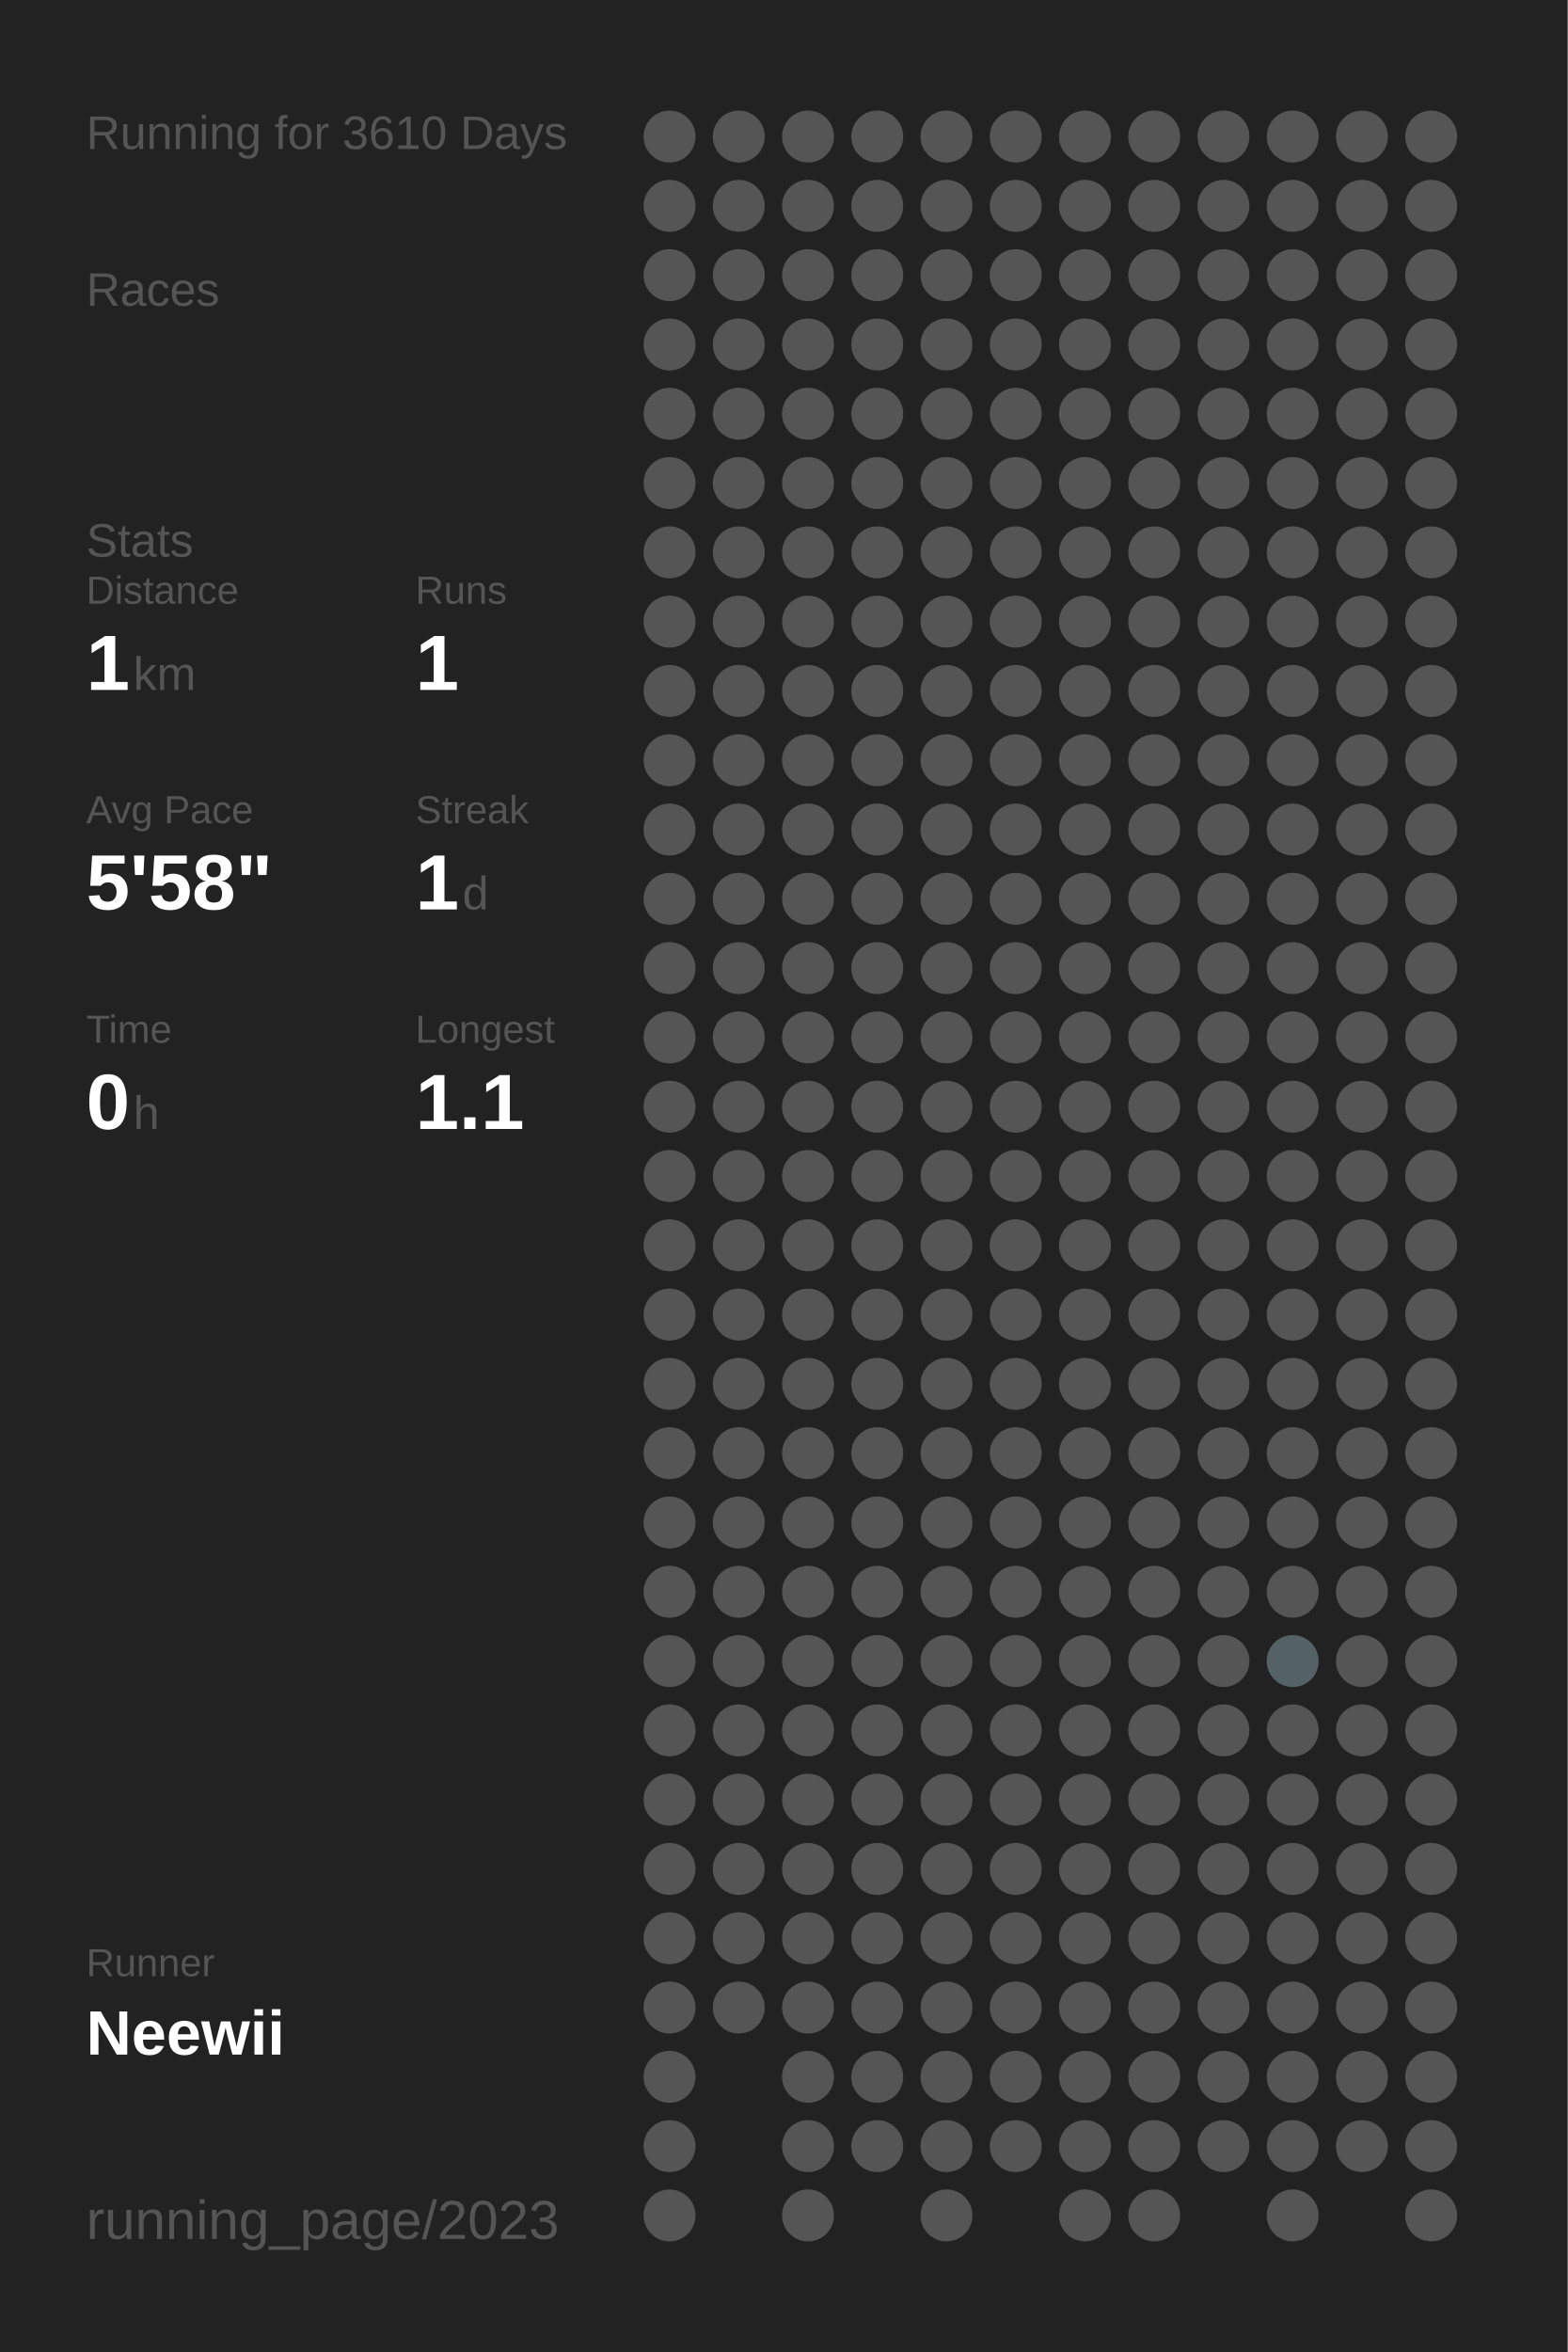
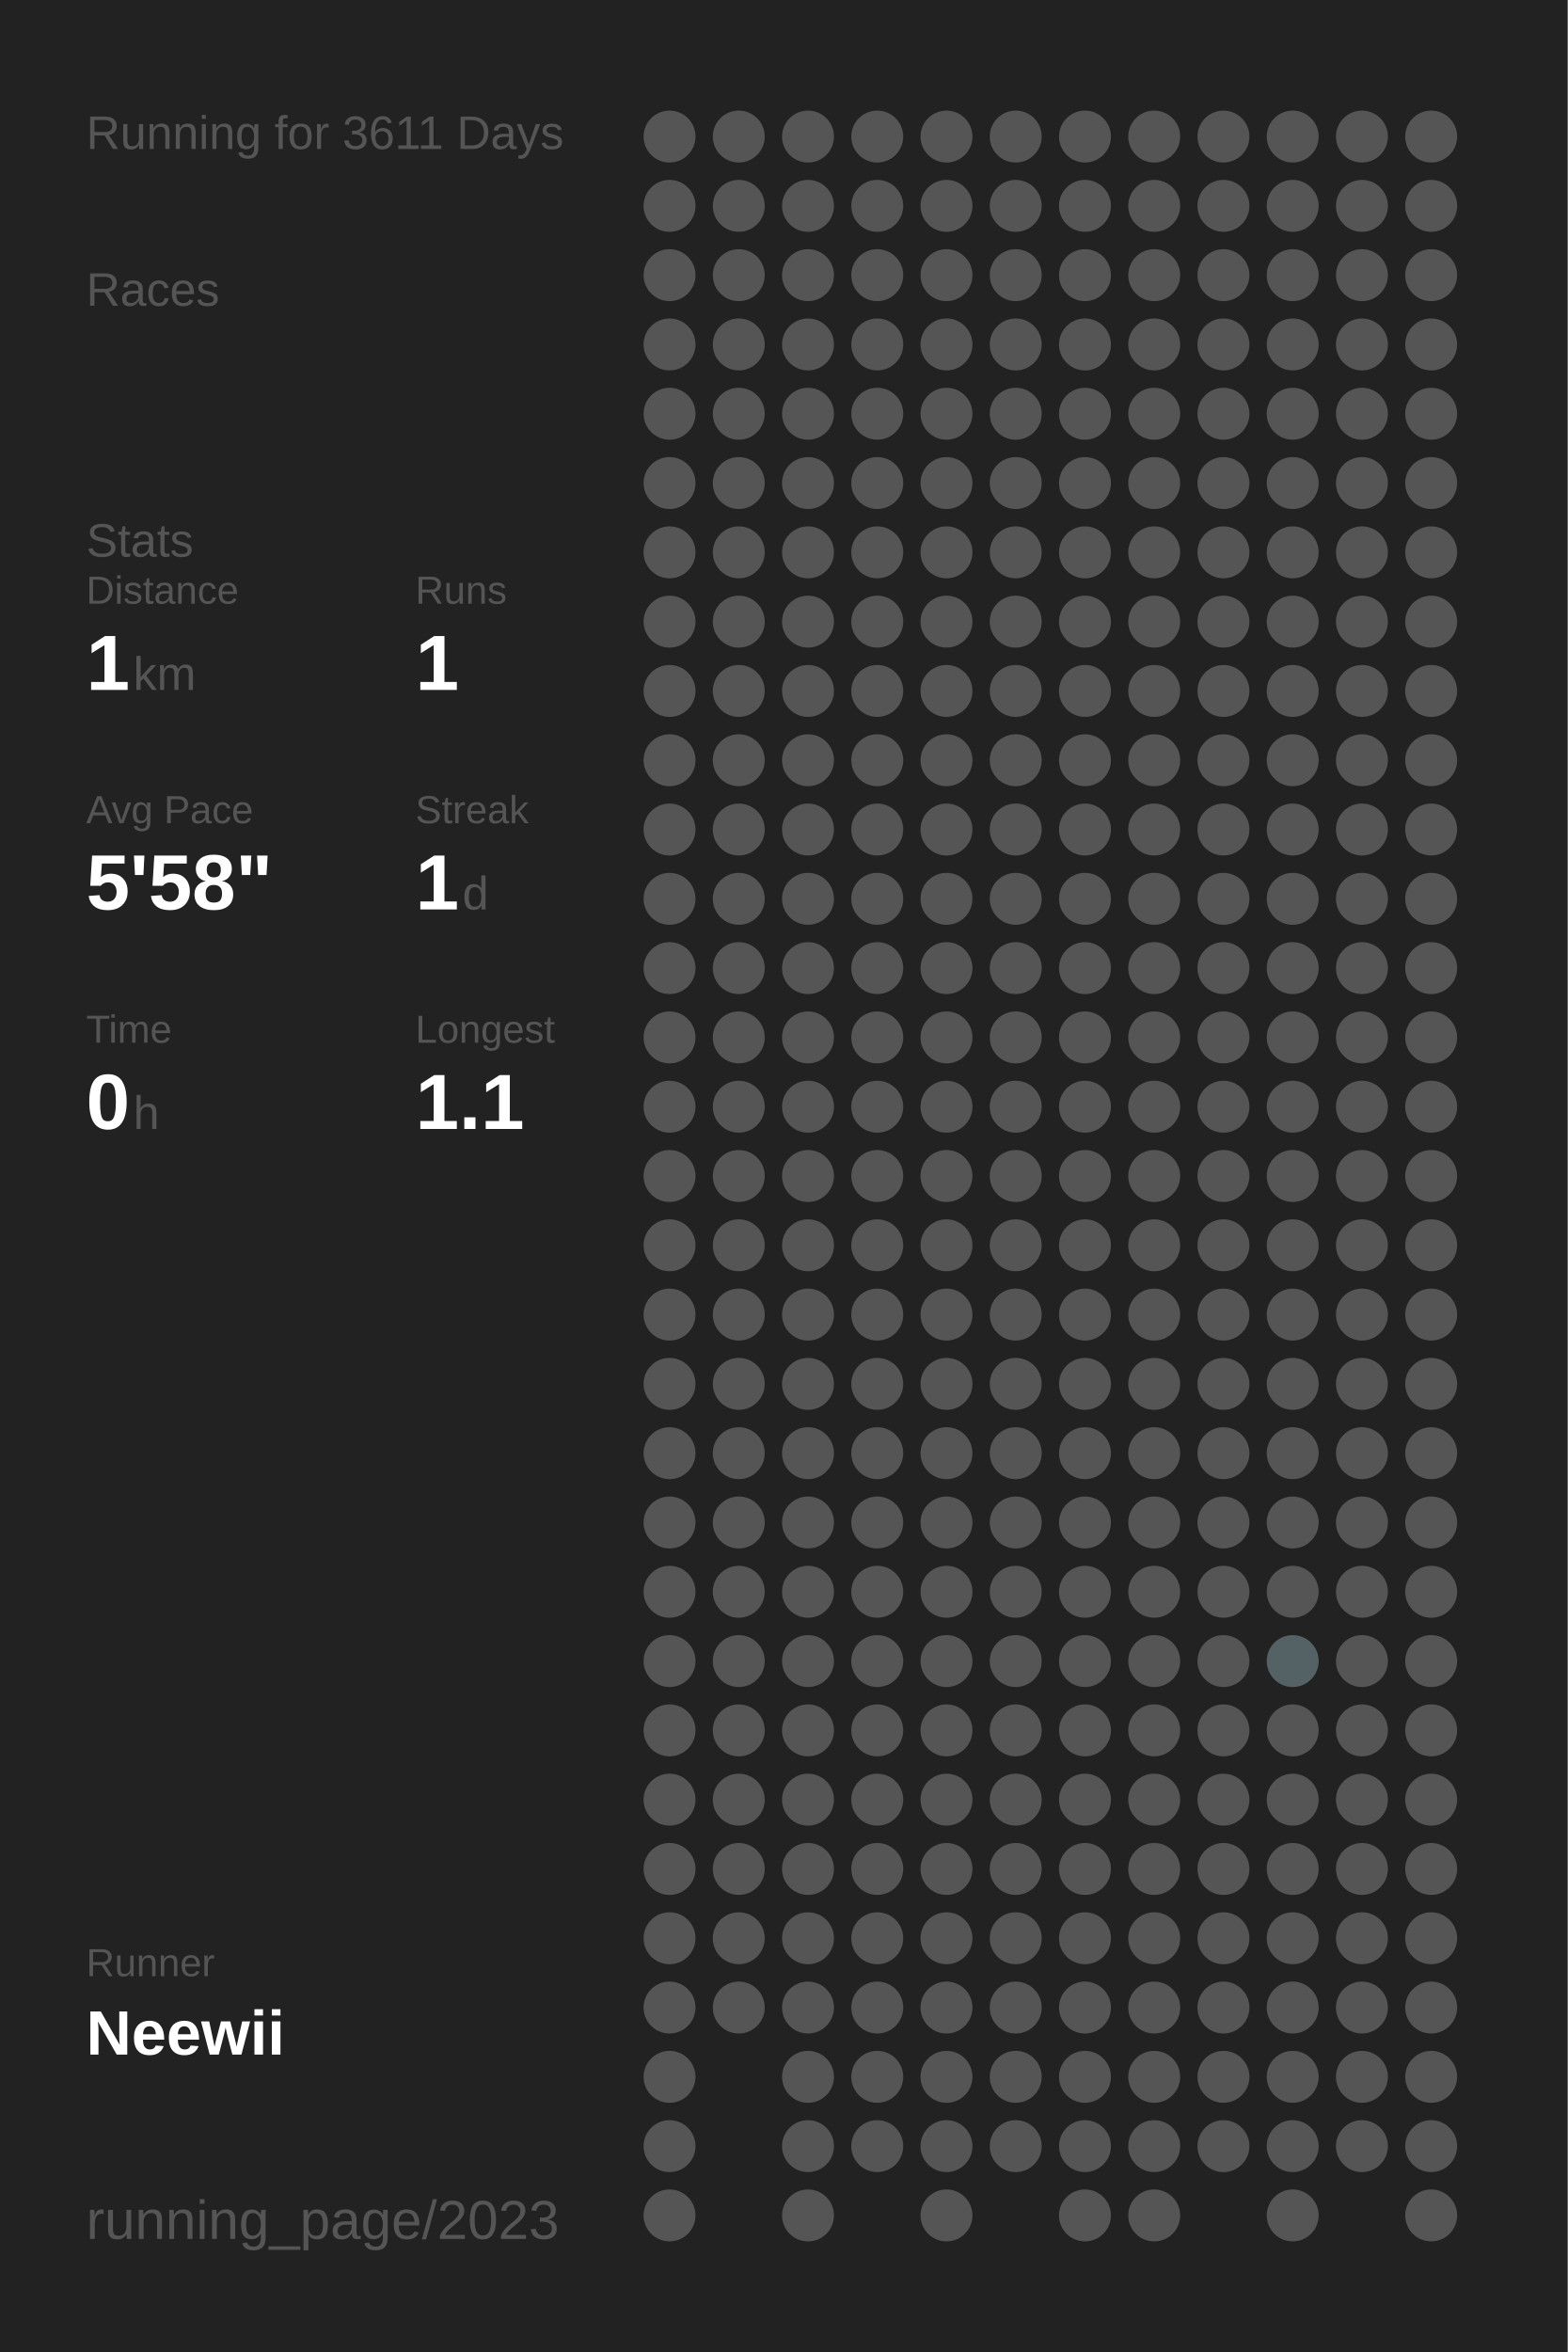
<svg xmlns="http://www.w3.org/2000/svg" baseProfile="full" height="300mm" version="1.1" viewBox="0,0,200,300" width="200mm">
  <defs />
  <rect fill="#222222" height="300" width="200" x="0" y="0" />
-   <text fill="#555555" style="font-size:6px; font-family:Arial;" x="11" y="19">Running for 3610 Days</text>
+   <text fill="#555555" style="font-size:6px; font-family:Arial;" x="11" y="19">Running for 3611 Days</text>
  <text fill="#555555" style="font-size:6px; font-family:Arial;" x="11" y="39">Races</text>
  <text fill="#555555" style="font-size:6px; font-family:Arial;" x="11" y="71">Stats</text>
  <text fill="#555555" style="font-size:5px; font-family:Arial;" x="11" y="77">Distance</text>
  <text fill="#FFFFFF" style="font-size:10px; font-family:Arial; font-weight:bold;" x="11" y="88">1</text>
  <text fill="#555555" style="font-size:6px; font-family:Arial;" x="17" y="88">km</text>
  <text fill="#555555" style="font-size:5px; font-family:Arial;" x="53" y="77">Runs</text>
  <text fill="#FFFFFF" style="font-size:10px; font-family:Arial; font-weight:bold;" x="53" y="88">1</text>
  <text fill="#555555" style="font-size:5px; font-family:Arial;" x="11" y="105">Avg Pace</text>
  <text fill="#FFFFFF" style="font-size:10px; font-family:Arial; font-weight:bold;" x="11" y="116">5'58"</text>
  <text fill="#555555" style="font-size:5px; font-family:Arial;" x="53" y="105">Streak</text>
  <text fill="#FFFFFF" style="font-size:10px; font-family:Arial; font-weight:bold;" x="53" y="116">1</text>
  <text fill="#555555" style="font-size:6px; font-family:Arial;" x="59" y="116">d</text>
  <text fill="#555555" style="font-size:5px; font-family:Arial;" x="11" y="133">Time</text>
  <text fill="#FFFFFF" style="font-size:10px; font-family:Arial; font-weight:bold;" x="11" y="144">0</text>
  <text fill="#555555" style="font-size:6px; font-family:Arial;" x="17" y="144">h</text>
  <text fill="#555555" style="font-size:5px; font-family:Arial;" x="53" y="133">Longest</text>
  <text fill="#FFFFFF" style="font-size:10px; font-family:Arial; font-weight:bold;" x="53" y="144">1.1</text>
  <text fill="#555555" style="font-size:5px; font-family:Arial;" x="11" y="252.065">Runner</text>
  <text fill="#FFFFFF" style="font-size:8px; font-family:Arial; font-weight:bold;" x="11" y="262.065">Neewii</text>
  <text fill="#555555" style="font-size:7px; font-family:Arial;" x="11" y="285.581">running_page/2023</text>
  <circle cx="85.417" cy="17.419" fill="#555555" r="3.312" />
  <circle cx="85.417" cy="26.258" fill="#555555" r="3.312" />
  <circle cx="85.417" cy="35.097" fill="#555555" r="3.312" />
  <circle cx="85.417" cy="43.935" fill="#555555" r="3.312" />
  <circle cx="85.417" cy="52.774" fill="#555555" r="3.312" />
  <circle cx="85.417" cy="61.613" fill="#555555" r="3.312" />
  <circle cx="85.417" cy="70.452" fill="#555555" r="3.312" />
  <circle cx="85.417" cy="79.29" fill="#555555" r="3.312" />
  <circle cx="85.417" cy="88.129" fill="#555555" r="3.312" />
  <circle cx="85.417" cy="96.968" fill="#555555" r="3.312" />
  <circle cx="85.417" cy="105.806" fill="#555555" r="3.312" />
  <circle cx="85.417" cy="114.645" fill="#555555" r="3.312" />
  <circle cx="85.417" cy="123.484" fill="#555555" r="3.312" />
  <circle cx="85.417" cy="132.323" fill="#555555" r="3.312" />
  <circle cx="85.417" cy="141.161" fill="#555555" r="3.312" />
  <circle cx="85.417" cy="150" fill="#555555" r="3.312" />
  <circle cx="85.417" cy="158.839" fill="#555555" r="3.312" />
  <circle cx="85.417" cy="167.677" fill="#555555" r="3.312" />
  <circle cx="85.417" cy="176.516" fill="#555555" r="3.312" />
  <circle cx="85.417" cy="185.355" fill="#555555" r="3.312" />
  <circle cx="85.417" cy="194.194" fill="#555555" r="3.312" />
  <circle cx="85.417" cy="203.032" fill="#555555" r="3.312" />
  <circle cx="85.417" cy="211.871" fill="#555555" r="3.312" />
  <circle cx="85.417" cy="220.71" fill="#555555" r="3.312" />
  <circle cx="85.417" cy="229.548" fill="#555555" r="3.312" />
  <circle cx="85.417" cy="238.387" fill="#555555" r="3.312" />
  <circle cx="85.417" cy="247.226" fill="#555555" r="3.312" />
  <circle cx="85.417" cy="256.065" fill="#555555" r="3.312" />
  <circle cx="85.417" cy="264.903" fill="#555555" r="3.312" />
  <circle cx="85.417" cy="273.742" fill="#555555" r="3.312" />
  <circle cx="85.417" cy="282.581" fill="#555555" r="3.312" />
  <circle cx="94.25" cy="17.419" fill="#555555" r="3.312" />
  <circle cx="94.25" cy="26.258" fill="#555555" r="3.312" />
  <circle cx="94.25" cy="35.097" fill="#555555" r="3.312" />
  <circle cx="94.25" cy="43.935" fill="#555555" r="3.312" />
  <circle cx="94.25" cy="52.774" fill="#555555" r="3.312" />
  <circle cx="94.25" cy="61.613" fill="#555555" r="3.312" />
  <circle cx="94.25" cy="70.452" fill="#555555" r="3.312" />
  <circle cx="94.25" cy="79.29" fill="#555555" r="3.312" />
  <circle cx="94.25" cy="88.129" fill="#555555" r="3.312" />
  <circle cx="94.25" cy="96.968" fill="#555555" r="3.312" />
  <circle cx="94.25" cy="105.806" fill="#555555" r="3.312" />
  <circle cx="94.25" cy="114.645" fill="#555555" r="3.312" />
  <circle cx="94.25" cy="123.484" fill="#555555" r="3.312" />
  <circle cx="94.25" cy="132.323" fill="#555555" r="3.312" />
  <circle cx="94.25" cy="141.161" fill="#555555" r="3.312" />
  <circle cx="94.25" cy="150" fill="#555555" r="3.312" />
  <circle cx="94.25" cy="158.839" fill="#555555" r="3.312" />
  <circle cx="94.25" cy="167.677" fill="#555555" r="3.312" />
  <circle cx="94.25" cy="176.516" fill="#555555" r="3.312" />
  <circle cx="94.25" cy="185.355" fill="#555555" r="3.312" />
  <circle cx="94.25" cy="194.194" fill="#555555" r="3.312" />
  <circle cx="94.25" cy="203.032" fill="#555555" r="3.312" />
  <circle cx="94.25" cy="211.871" fill="#555555" r="3.312" />
  <circle cx="94.25" cy="220.71" fill="#555555" r="3.312" />
  <circle cx="94.25" cy="229.548" fill="#555555" r="3.312" />
  <circle cx="94.25" cy="238.387" fill="#555555" r="3.312" />
  <circle cx="94.25" cy="247.226" fill="#555555" r="3.312" />
  <circle cx="94.25" cy="256.065" fill="#555555" r="3.312" />
  <circle cx="103.083" cy="17.419" fill="#555555" r="3.312" />
  <circle cx="103.083" cy="26.258" fill="#555555" r="3.312" />
  <circle cx="103.083" cy="35.097" fill="#555555" r="3.312" />
  <circle cx="103.083" cy="43.935" fill="#555555" r="3.312" />
  <circle cx="103.083" cy="52.774" fill="#555555" r="3.312" />
  <circle cx="103.083" cy="61.613" fill="#555555" r="3.312" />
  <circle cx="103.083" cy="70.452" fill="#555555" r="3.312" />
  <circle cx="103.083" cy="79.29" fill="#555555" r="3.312" />
  <circle cx="103.083" cy="88.129" fill="#555555" r="3.312" />
  <circle cx="103.083" cy="96.968" fill="#555555" r="3.312" />
  <circle cx="103.083" cy="105.806" fill="#555555" r="3.312" />
  <circle cx="103.083" cy="114.645" fill="#555555" r="3.312" />
  <circle cx="103.083" cy="123.484" fill="#555555" r="3.312" />
  <circle cx="103.083" cy="132.323" fill="#555555" r="3.312" />
  <circle cx="103.083" cy="141.161" fill="#555555" r="3.312" />
  <circle cx="103.083" cy="150" fill="#555555" r="3.312" />
  <circle cx="103.083" cy="158.839" fill="#555555" r="3.312" />
  <circle cx="103.083" cy="167.677" fill="#555555" r="3.312" />
  <circle cx="103.083" cy="176.516" fill="#555555" r="3.312" />
  <circle cx="103.083" cy="185.355" fill="#555555" r="3.312" />
  <circle cx="103.083" cy="194.194" fill="#555555" r="3.312" />
  <circle cx="103.083" cy="203.032" fill="#555555" r="3.312" />
  <circle cx="103.083" cy="211.871" fill="#555555" r="3.312" />
  <circle cx="103.083" cy="220.71" fill="#555555" r="3.312" />
  <circle cx="103.083" cy="229.548" fill="#555555" r="3.312" />
  <circle cx="103.083" cy="238.387" fill="#555555" r="3.312" />
  <circle cx="103.083" cy="247.226" fill="#555555" r="3.312" />
  <circle cx="103.083" cy="256.065" fill="#555555" r="3.312" />
  <circle cx="103.083" cy="264.903" fill="#555555" r="3.312" />
  <circle cx="103.083" cy="273.742" fill="#555555" r="3.312" />
  <circle cx="103.083" cy="282.581" fill="#555555" r="3.312" />
  <circle cx="111.917" cy="17.419" fill="#555555" r="3.312" />
  <circle cx="111.917" cy="26.258" fill="#555555" r="3.312" />
  <circle cx="111.917" cy="35.097" fill="#555555" r="3.312" />
  <circle cx="111.917" cy="43.935" fill="#555555" r="3.312" />
  <circle cx="111.917" cy="52.774" fill="#555555" r="3.312" />
  <circle cx="111.917" cy="61.613" fill="#555555" r="3.312" />
  <circle cx="111.917" cy="70.452" fill="#555555" r="3.312" />
  <circle cx="111.917" cy="79.29" fill="#555555" r="3.312" />
  <circle cx="111.917" cy="88.129" fill="#555555" r="3.312" />
  <circle cx="111.917" cy="96.968" fill="#555555" r="3.312" />
  <circle cx="111.917" cy="105.806" fill="#555555" r="3.312" />
  <circle cx="111.917" cy="114.645" fill="#555555" r="3.312" />
  <circle cx="111.917" cy="123.484" fill="#555555" r="3.312" />
  <circle cx="111.917" cy="132.323" fill="#555555" r="3.312" />
  <circle cx="111.917" cy="141.161" fill="#555555" r="3.312" />
  <circle cx="111.917" cy="150" fill="#555555" r="3.312" />
  <circle cx="111.917" cy="158.839" fill="#555555" r="3.312" />
  <circle cx="111.917" cy="167.677" fill="#555555" r="3.312" />
  <circle cx="111.917" cy="176.516" fill="#555555" r="3.312" />
  <circle cx="111.917" cy="185.355" fill="#555555" r="3.312" />
  <circle cx="111.917" cy="194.194" fill="#555555" r="3.312" />
  <circle cx="111.917" cy="203.032" fill="#555555" r="3.312" />
  <circle cx="111.917" cy="211.871" fill="#555555" r="3.312" />
  <circle cx="111.917" cy="220.71" fill="#555555" r="3.312" />
  <circle cx="111.917" cy="229.548" fill="#555555" r="3.312" />
  <circle cx="111.917" cy="238.387" fill="#555555" r="3.312" />
  <circle cx="111.917" cy="247.226" fill="#555555" r="3.312" />
  <circle cx="111.917" cy="256.065" fill="#555555" r="3.312" />
  <circle cx="111.917" cy="264.903" fill="#555555" r="3.312" />
  <circle cx="111.917" cy="273.742" fill="#555555" r="3.312" />
  <circle cx="120.75" cy="17.419" fill="#555555" r="3.312" />
  <circle cx="120.75" cy="26.258" fill="#555555" r="3.312" />
  <circle cx="120.75" cy="35.097" fill="#555555" r="3.312" />
  <circle cx="120.75" cy="43.935" fill="#555555" r="3.312" />
  <circle cx="120.75" cy="52.774" fill="#555555" r="3.312" />
  <circle cx="120.75" cy="61.613" fill="#555555" r="3.312" />
  <circle cx="120.75" cy="70.452" fill="#555555" r="3.312" />
  <circle cx="120.75" cy="79.29" fill="#555555" r="3.312" />
  <circle cx="120.75" cy="88.129" fill="#555555" r="3.312" />
  <circle cx="120.75" cy="96.968" fill="#555555" r="3.312" />
  <circle cx="120.75" cy="105.806" fill="#555555" r="3.312" />
  <circle cx="120.75" cy="114.645" fill="#555555" r="3.312" />
  <circle cx="120.75" cy="123.484" fill="#555555" r="3.312" />
  <circle cx="120.75" cy="132.323" fill="#555555" r="3.312" />
  <circle cx="120.75" cy="141.161" fill="#555555" r="3.312" />
  <circle cx="120.75" cy="150" fill="#555555" r="3.312" />
  <circle cx="120.75" cy="158.839" fill="#555555" r="3.312" />
  <circle cx="120.75" cy="167.677" fill="#555555" r="3.312" />
  <circle cx="120.75" cy="176.516" fill="#555555" r="3.312" />
  <circle cx="120.75" cy="185.355" fill="#555555" r="3.312" />
  <circle cx="120.75" cy="194.194" fill="#555555" r="3.312" />
  <circle cx="120.75" cy="203.032" fill="#555555" r="3.312" />
  <circle cx="120.75" cy="211.871" fill="#555555" r="3.312" />
  <circle cx="120.75" cy="220.71" fill="#555555" r="3.312" />
  <circle cx="120.75" cy="229.548" fill="#555555" r="3.312" />
  <circle cx="120.75" cy="238.387" fill="#555555" r="3.312" />
  <circle cx="120.75" cy="247.226" fill="#555555" r="3.312" />
  <circle cx="120.75" cy="256.065" fill="#555555" r="3.312" />
  <circle cx="120.75" cy="264.903" fill="#555555" r="3.312" />
  <circle cx="120.75" cy="273.742" fill="#555555" r="3.312" />
  <circle cx="120.75" cy="282.581" fill="#555555" r="3.312" />
  <circle cx="129.583" cy="17.419" fill="#555555" r="3.312" />
  <circle cx="129.583" cy="26.258" fill="#555555" r="3.312" />
  <circle cx="129.583" cy="35.097" fill="#555555" r="3.312" />
  <circle cx="129.583" cy="43.935" fill="#555555" r="3.312" />
  <circle cx="129.583" cy="52.774" fill="#555555" r="3.312" />
  <circle cx="129.583" cy="61.613" fill="#555555" r="3.312" />
  <circle cx="129.583" cy="70.452" fill="#555555" r="3.312" />
  <circle cx="129.583" cy="79.29" fill="#555555" r="3.312" />
  <circle cx="129.583" cy="88.129" fill="#555555" r="3.312" />
  <circle cx="129.583" cy="96.968" fill="#555555" r="3.312" />
  <circle cx="129.583" cy="105.806" fill="#555555" r="3.312" />
  <circle cx="129.583" cy="114.645" fill="#555555" r="3.312" />
  <circle cx="129.583" cy="123.484" fill="#555555" r="3.312" />
  <circle cx="129.583" cy="132.323" fill="#555555" r="3.312" />
  <circle cx="129.583" cy="141.161" fill="#555555" r="3.312" />
  <circle cx="129.583" cy="150" fill="#555555" r="3.312" />
  <circle cx="129.583" cy="158.839" fill="#555555" r="3.312" />
  <circle cx="129.583" cy="167.677" fill="#555555" r="3.312" />
  <circle cx="129.583" cy="176.516" fill="#555555" r="3.312" />
  <circle cx="129.583" cy="185.355" fill="#555555" r="3.312" />
  <circle cx="129.583" cy="194.194" fill="#555555" r="3.312" />
  <circle cx="129.583" cy="203.032" fill="#555555" r="3.312" />
  <circle cx="129.583" cy="211.871" fill="#555555" r="3.312" />
  <circle cx="129.583" cy="220.71" fill="#555555" r="3.312" />
  <circle cx="129.583" cy="229.548" fill="#555555" r="3.312" />
  <circle cx="129.583" cy="238.387" fill="#555555" r="3.312" />
  <circle cx="129.583" cy="247.226" fill="#555555" r="3.312" />
  <circle cx="129.583" cy="256.065" fill="#555555" r="3.312" />
  <circle cx="129.583" cy="264.903" fill="#555555" r="3.312" />
  <circle cx="129.583" cy="273.742" fill="#555555" r="3.312" />
  <circle cx="138.417" cy="17.419" fill="#555555" r="3.312" />
  <circle cx="138.417" cy="26.258" fill="#555555" r="3.312" />
  <circle cx="138.417" cy="35.097" fill="#555555" r="3.312" />
  <circle cx="138.417" cy="43.935" fill="#555555" r="3.312" />
  <circle cx="138.417" cy="52.774" fill="#555555" r="3.312" />
  <circle cx="138.417" cy="61.613" fill="#555555" r="3.312" />
  <circle cx="138.417" cy="70.452" fill="#555555" r="3.312" />
  <circle cx="138.417" cy="79.29" fill="#555555" r="3.312" />
  <circle cx="138.417" cy="88.129" fill="#555555" r="3.312" />
  <circle cx="138.417" cy="96.968" fill="#555555" r="3.312" />
  <circle cx="138.417" cy="105.806" fill="#555555" r="3.312" />
  <circle cx="138.417" cy="114.645" fill="#555555" r="3.312" />
  <circle cx="138.417" cy="123.484" fill="#555555" r="3.312" />
  <circle cx="138.417" cy="132.323" fill="#555555" r="3.312" />
  <circle cx="138.417" cy="141.161" fill="#555555" r="3.312" />
  <circle cx="138.417" cy="150" fill="#555555" r="3.312" />
  <circle cx="138.417" cy="158.839" fill="#555555" r="3.312" />
  <circle cx="138.417" cy="167.677" fill="#555555" r="3.312" />
  <circle cx="138.417" cy="176.516" fill="#555555" r="3.312" />
  <circle cx="138.417" cy="185.355" fill="#555555" r="3.312" />
  <circle cx="138.417" cy="194.194" fill="#555555" r="3.312" />
  <circle cx="138.417" cy="203.032" fill="#555555" r="3.312" />
  <circle cx="138.417" cy="211.871" fill="#555555" r="3.312" />
  <circle cx="138.417" cy="220.71" fill="#555555" r="3.312" />
  <circle cx="138.417" cy="229.548" fill="#555555" r="3.312" />
  <circle cx="138.417" cy="238.387" fill="#555555" r="3.312" />
  <circle cx="138.417" cy="247.226" fill="#555555" r="3.312" />
  <circle cx="138.417" cy="256.065" fill="#555555" r="3.312" />
  <circle cx="138.417" cy="264.903" fill="#555555" r="3.312" />
  <circle cx="138.417" cy="273.742" fill="#555555" r="3.312" />
  <circle cx="138.417" cy="282.581" fill="#555555" r="3.312" />
  <circle cx="147.25" cy="17.419" fill="#555555" r="3.312" />
  <circle cx="147.25" cy="26.258" fill="#555555" r="3.312" />
  <circle cx="147.25" cy="35.097" fill="#555555" r="3.312" />
  <circle cx="147.25" cy="43.935" fill="#555555" r="3.312" />
  <circle cx="147.25" cy="52.774" fill="#555555" r="3.312" />
  <circle cx="147.25" cy="61.613" fill="#555555" r="3.312" />
  <circle cx="147.25" cy="70.452" fill="#555555" r="3.312" />
  <circle cx="147.25" cy="79.29" fill="#555555" r="3.312" />
  <circle cx="147.25" cy="88.129" fill="#555555" r="3.312" />
  <circle cx="147.25" cy="96.968" fill="#555555" r="3.312" />
  <circle cx="147.25" cy="105.806" fill="#555555" r="3.312" />
  <circle cx="147.25" cy="114.645" fill="#555555" r="3.312" />
  <circle cx="147.25" cy="123.484" fill="#555555" r="3.312" />
  <circle cx="147.25" cy="132.323" fill="#555555" r="3.312" />
  <circle cx="147.25" cy="141.161" fill="#555555" r="3.312" />
  <circle cx="147.25" cy="150" fill="#555555" r="3.312" />
  <circle cx="147.25" cy="158.839" fill="#555555" r="3.312" />
  <circle cx="147.25" cy="167.677" fill="#555555" r="3.312" />
  <circle cx="147.25" cy="176.516" fill="#555555" r="3.312" />
  <circle cx="147.25" cy="185.355" fill="#555555" r="3.312" />
  <circle cx="147.25" cy="194.194" fill="#555555" r="3.312" />
  <circle cx="147.25" cy="203.032" fill="#555555" r="3.312" />
  <circle cx="147.25" cy="211.871" fill="#555555" r="3.312" />
  <circle cx="147.25" cy="220.71" fill="#555555" r="3.312" />
  <circle cx="147.25" cy="229.548" fill="#555555" r="3.312" />
  <circle cx="147.25" cy="238.387" fill="#555555" r="3.312" />
  <circle cx="147.25" cy="247.226" fill="#555555" r="3.312" />
  <circle cx="147.25" cy="256.065" fill="#555555" r="3.312" />
  <circle cx="147.25" cy="264.903" fill="#555555" r="3.312" />
  <circle cx="147.25" cy="273.742" fill="#555555" r="3.312" />
  <circle cx="147.25" cy="282.581" fill="#555555" r="3.312" />
  <circle cx="156.083" cy="17.419" fill="#555555" r="3.312" />
  <circle cx="156.083" cy="26.258" fill="#555555" r="3.312" />
  <circle cx="156.083" cy="35.097" fill="#555555" r="3.312" />
  <circle cx="156.083" cy="43.935" fill="#555555" r="3.312" />
  <circle cx="156.083" cy="52.774" fill="#555555" r="3.312" />
  <circle cx="156.083" cy="61.613" fill="#555555" r="3.312" />
  <circle cx="156.083" cy="70.452" fill="#555555" r="3.312" />
  <circle cx="156.083" cy="79.29" fill="#555555" r="3.312" />
  <circle cx="156.083" cy="88.129" fill="#555555" r="3.312" />
  <circle cx="156.083" cy="96.968" fill="#555555" r="3.312" />
  <circle cx="156.083" cy="105.806" fill="#555555" r="3.312" />
  <circle cx="156.083" cy="114.645" fill="#555555" r="3.312" />
  <circle cx="156.083" cy="123.484" fill="#555555" r="3.312" />
  <circle cx="156.083" cy="132.323" fill="#555555" r="3.312" />
  <circle cx="156.083" cy="141.161" fill="#555555" r="3.312" />
  <circle cx="156.083" cy="150" fill="#555555" r="3.312" />
  <circle cx="156.083" cy="158.839" fill="#555555" r="3.312" />
  <circle cx="156.083" cy="167.677" fill="#555555" r="3.312" />
  <circle cx="156.083" cy="176.516" fill="#555555" r="3.312" />
  <circle cx="156.083" cy="185.355" fill="#555555" r="3.312" />
  <circle cx="156.083" cy="194.194" fill="#555555" r="3.312" />
  <circle cx="156.083" cy="203.032" fill="#555555" r="3.312" />
  <circle cx="156.083" cy="211.871" fill="#555555" r="3.312" />
  <circle cx="156.083" cy="220.71" fill="#555555" r="3.312" />
  <circle cx="156.083" cy="229.548" fill="#555555" r="3.312" />
  <circle cx="156.083" cy="238.387" fill="#555555" r="3.312" />
  <circle cx="156.083" cy="247.226" fill="#555555" r="3.312" />
  <circle cx="156.083" cy="256.065" fill="#555555" r="3.312" />
  <circle cx="156.083" cy="264.903" fill="#555555" r="3.312" />
  <circle cx="156.083" cy="273.742" fill="#555555" r="3.312" />
  <circle cx="164.917" cy="17.419" fill="#555555" r="3.312" />
  <circle cx="164.917" cy="26.258" fill="#555555" r="3.312" />
  <circle cx="164.917" cy="35.097" fill="#555555" r="3.312" />
  <circle cx="164.917" cy="43.935" fill="#555555" r="3.312" />
  <circle cx="164.917" cy="52.774" fill="#555555" r="3.312" />
  <circle cx="164.917" cy="61.613" fill="#555555" r="3.312" />
  <circle cx="164.917" cy="70.452" fill="#555555" r="3.312" />
  <circle cx="164.917" cy="79.29" fill="#555555" r="3.312" />
  <circle cx="164.917" cy="88.129" fill="#555555" r="3.312" />
  <circle cx="164.917" cy="96.968" fill="#555555" r="3.312" />
  <circle cx="164.917" cy="105.806" fill="#555555" r="3.312" />
  <circle cx="164.917" cy="114.645" fill="#555555" r="3.312" />
  <circle cx="164.917" cy="123.484" fill="#555555" r="3.312" />
  <circle cx="164.917" cy="132.323" fill="#555555" r="3.312" />
  <circle cx="164.917" cy="141.161" fill="#555555" r="3.312" />
  <circle cx="164.917" cy="150" fill="#555555" r="3.312" />
  <circle cx="164.917" cy="158.839" fill="#555555" r="3.312" />
  <circle cx="164.917" cy="167.677" fill="#555555" r="3.312" />
  <circle cx="164.917" cy="176.516" fill="#555555" r="3.312" />
  <circle cx="164.917" cy="185.355" fill="#555555" r="3.312" />
  <circle cx="164.917" cy="194.194" fill="#555555" r="3.312" />
  <circle cx="164.917" cy="203.032" fill="#555555" r="3.312" />
  <circle cx="164.917" cy="211.871" fill="#546266" r="3.312" />
  <circle cx="164.917" cy="220.71" fill="#555555" r="3.312" />
  <circle cx="164.917" cy="229.548" fill="#555555" r="3.312" />
  <circle cx="164.917" cy="238.387" fill="#555555" r="3.312" />
  <circle cx="164.917" cy="247.226" fill="#555555" r="3.312" />
  <circle cx="164.917" cy="256.065" fill="#555555" r="3.312" />
  <circle cx="164.917" cy="264.903" fill="#555555" r="3.312" />
  <circle cx="164.917" cy="273.742" fill="#555555" r="3.312" />
  <circle cx="164.917" cy="282.581" fill="#555555" r="3.312" />
  <circle cx="173.75" cy="17.419" fill="#555555" r="3.312" />
  <circle cx="173.75" cy="26.258" fill="#555555" r="3.312" />
  <circle cx="173.75" cy="35.097" fill="#555555" r="3.312" />
  <circle cx="173.75" cy="43.935" fill="#555555" r="3.312" />
  <circle cx="173.75" cy="52.774" fill="#555555" r="3.312" />
  <circle cx="173.75" cy="61.613" fill="#555555" r="3.312" />
  <circle cx="173.75" cy="70.452" fill="#555555" r="3.312" />
  <circle cx="173.75" cy="79.29" fill="#555555" r="3.312" />
  <circle cx="173.75" cy="88.129" fill="#555555" r="3.312" />
  <circle cx="173.75" cy="96.968" fill="#555555" r="3.312" />
  <circle cx="173.75" cy="105.806" fill="#555555" r="3.312" />
  <circle cx="173.75" cy="114.645" fill="#555555" r="3.312" />
  <circle cx="173.75" cy="123.484" fill="#555555" r="3.312" />
  <circle cx="173.75" cy="132.323" fill="#555555" r="3.312" />
  <circle cx="173.75" cy="141.161" fill="#555555" r="3.312" />
  <circle cx="173.75" cy="150" fill="#555555" r="3.312" />
  <circle cx="173.75" cy="158.839" fill="#555555" r="3.312" />
  <circle cx="173.75" cy="167.677" fill="#555555" r="3.312" />
  <circle cx="173.75" cy="176.516" fill="#555555" r="3.312" />
  <circle cx="173.75" cy="185.355" fill="#555555" r="3.312" />
  <circle cx="173.75" cy="194.194" fill="#555555" r="3.312" />
  <circle cx="173.75" cy="203.032" fill="#555555" r="3.312" />
  <circle cx="173.75" cy="211.871" fill="#555555" r="3.312" />
  <circle cx="173.75" cy="220.71" fill="#555555" r="3.312" />
  <circle cx="173.75" cy="229.548" fill="#555555" r="3.312" />
  <circle cx="173.75" cy="238.387" fill="#555555" r="3.312" />
  <circle cx="173.75" cy="247.226" fill="#555555" r="3.312" />
  <circle cx="173.75" cy="256.065" fill="#555555" r="3.312" />
  <circle cx="173.75" cy="264.903" fill="#555555" r="3.312" />
  <circle cx="173.75" cy="273.742" fill="#555555" r="3.312" />
  <circle cx="182.583" cy="17.419" fill="#555555" r="3.312" />
  <circle cx="182.583" cy="26.258" fill="#555555" r="3.312" />
  <circle cx="182.583" cy="35.097" fill="#555555" r="3.312" />
  <circle cx="182.583" cy="43.935" fill="#555555" r="3.312" />
  <circle cx="182.583" cy="52.774" fill="#555555" r="3.312" />
  <circle cx="182.583" cy="61.613" fill="#555555" r="3.312" />
  <circle cx="182.583" cy="70.452" fill="#555555" r="3.312" />
  <circle cx="182.583" cy="79.29" fill="#555555" r="3.312" />
  <circle cx="182.583" cy="88.129" fill="#555555" r="3.312" />
  <circle cx="182.583" cy="96.968" fill="#555555" r="3.312" />
  <circle cx="182.583" cy="105.806" fill="#555555" r="3.312" />
  <circle cx="182.583" cy="114.645" fill="#555555" r="3.312" />
  <circle cx="182.583" cy="123.484" fill="#555555" r="3.312" />
  <circle cx="182.583" cy="132.323" fill="#555555" r="3.312" />
  <circle cx="182.583" cy="141.161" fill="#555555" r="3.312" />
  <circle cx="182.583" cy="150" fill="#555555" r="3.312" />
  <circle cx="182.583" cy="158.839" fill="#555555" r="3.312" />
  <circle cx="182.583" cy="167.677" fill="#555555" r="3.312" />
  <circle cx="182.583" cy="176.516" fill="#555555" r="3.312" />
  <circle cx="182.583" cy="185.355" fill="#555555" r="3.312" />
  <circle cx="182.583" cy="194.194" fill="#555555" r="3.312" />
  <circle cx="182.583" cy="203.032" fill="#555555" r="3.312" />
  <circle cx="182.583" cy="211.871" fill="#555555" r="3.312" />
  <circle cx="182.583" cy="220.71" fill="#555555" r="3.312" />
  <circle cx="182.583" cy="229.548" fill="#555555" r="3.312" />
  <circle cx="182.583" cy="238.387" fill="#555555" r="3.312" />
  <circle cx="182.583" cy="247.226" fill="#555555" r="3.312" />
  <circle cx="182.583" cy="256.065" fill="#555555" r="3.312" />
  <circle cx="182.583" cy="264.903" fill="#555555" r="3.312" />
  <circle cx="182.583" cy="273.742" fill="#555555" r="3.312" />
  <circle cx="182.583" cy="282.581" fill="#555555" r="3.312" />
</svg>
